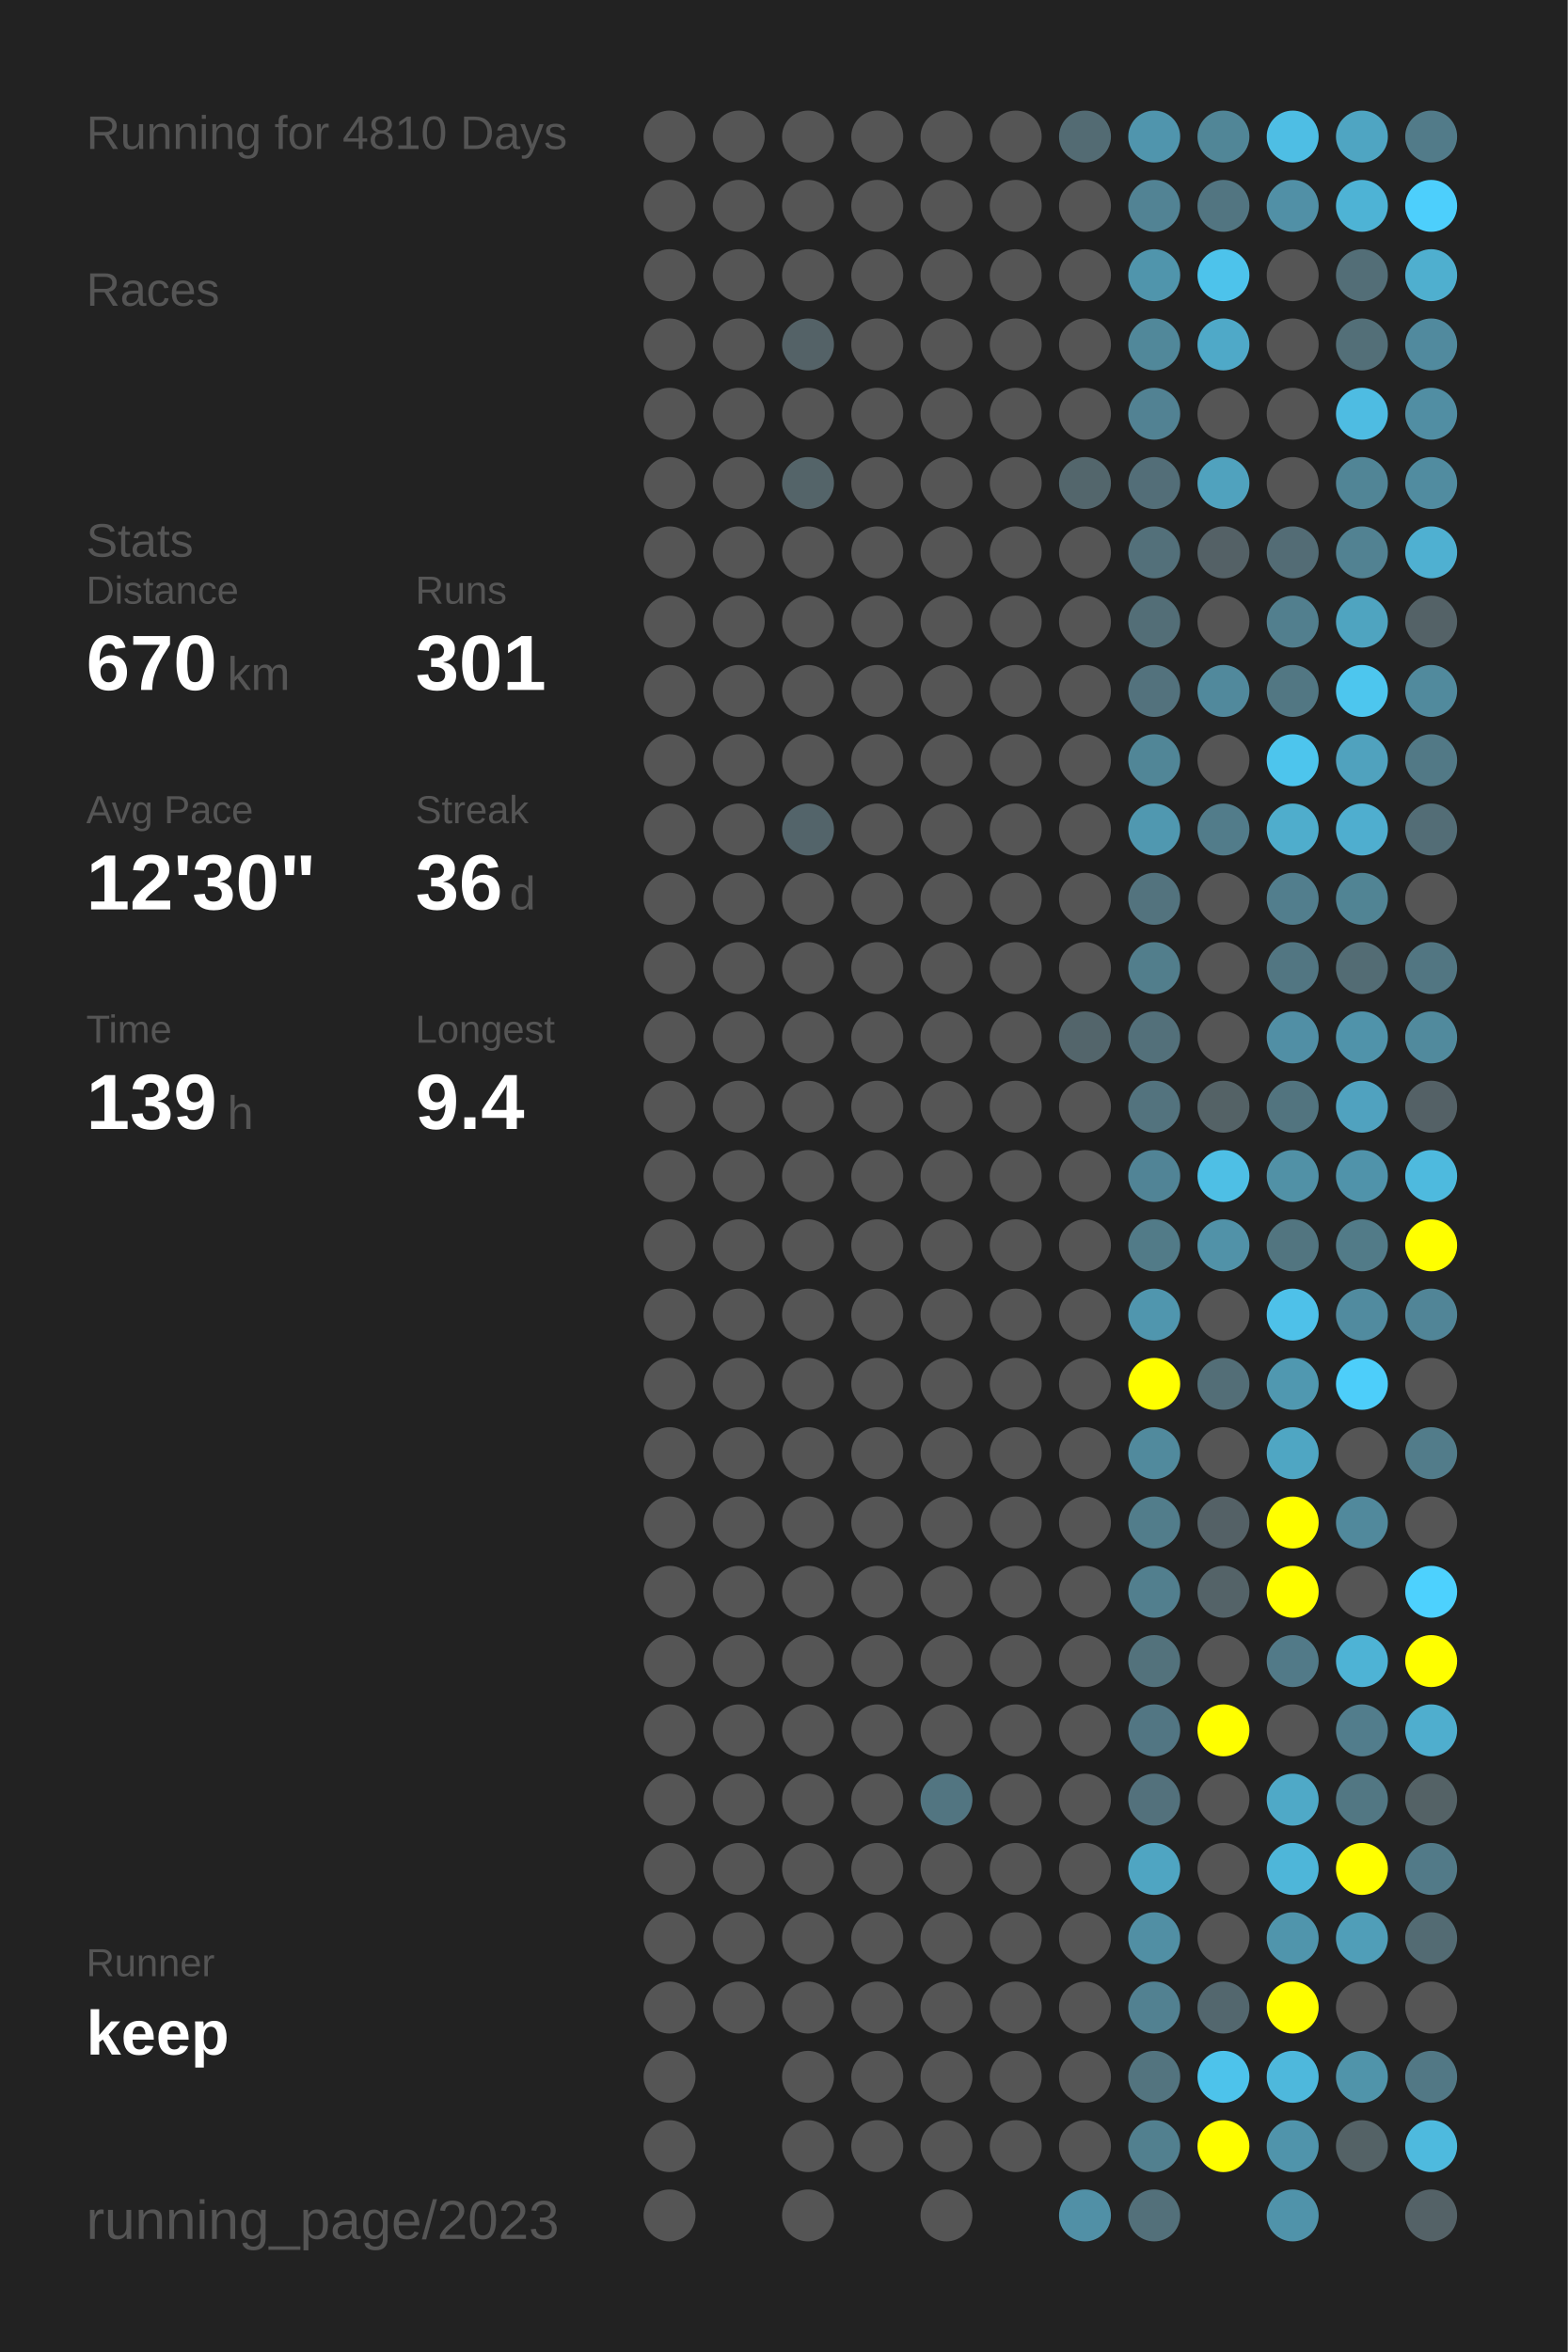
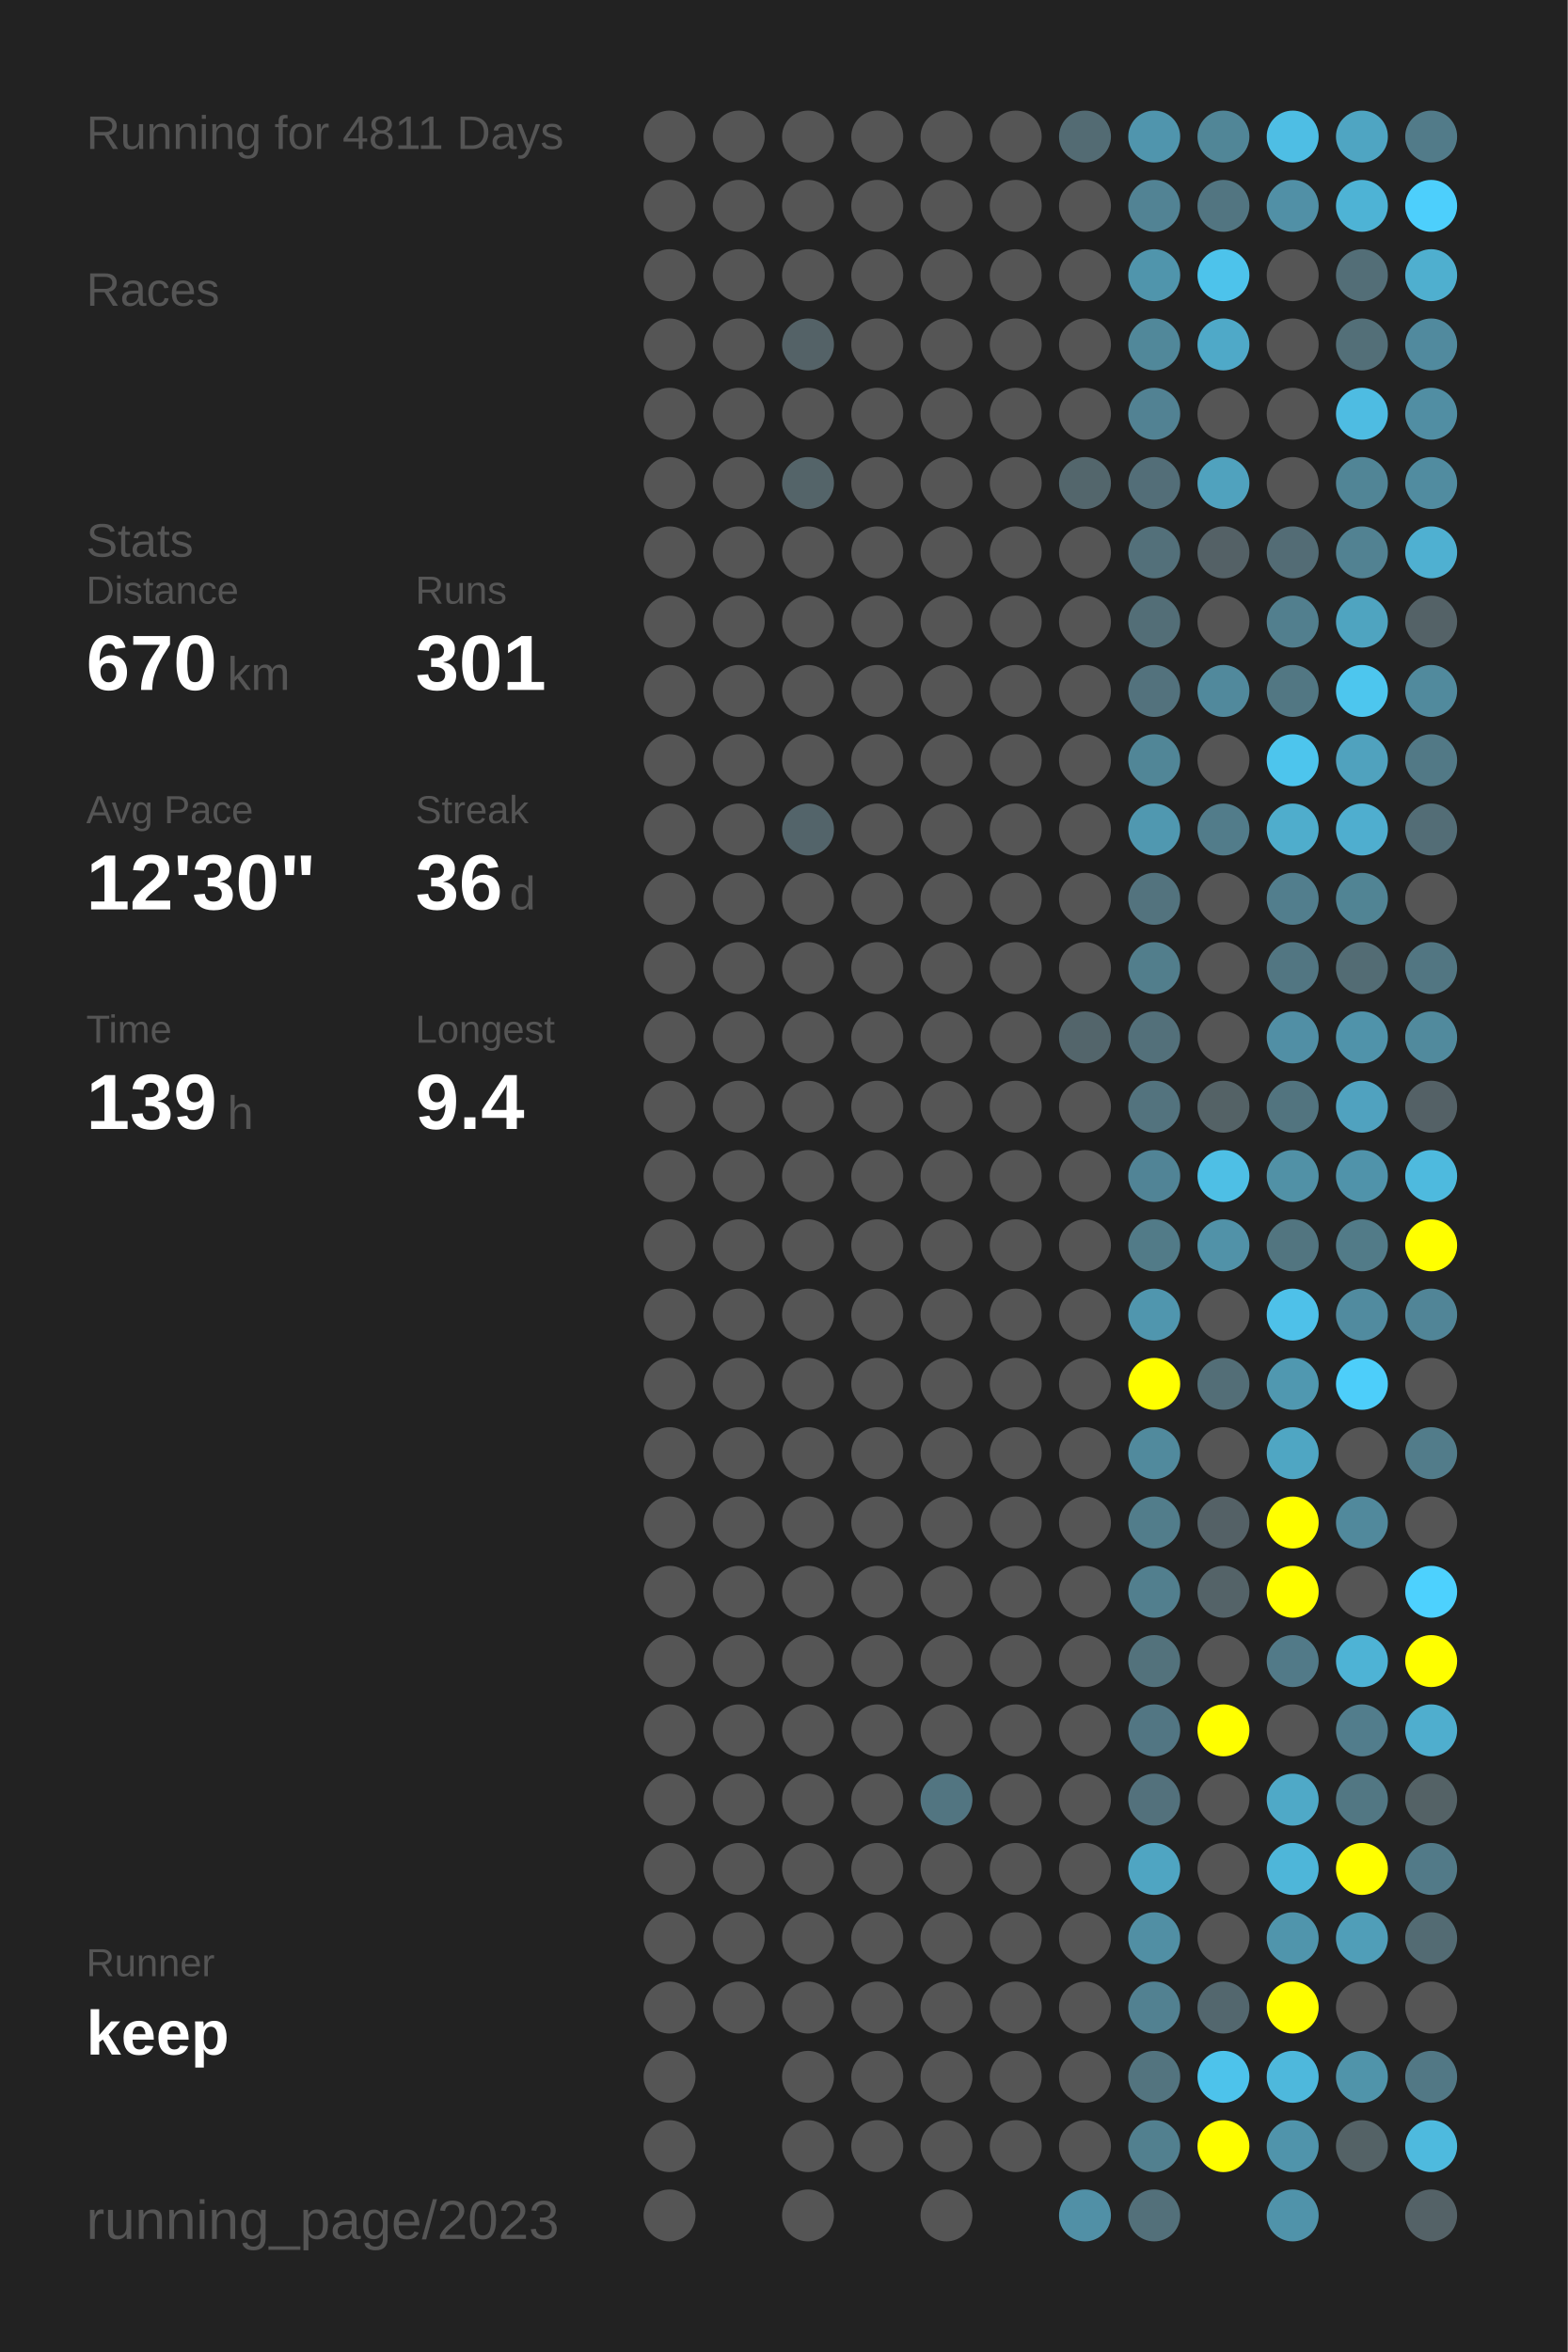
<svg xmlns="http://www.w3.org/2000/svg" baseProfile="full" height="300mm" version="1.1" viewBox="0,0,200,300" width="200mm">
  <defs />
  <rect fill="#222222" height="300" width="200" x="0" y="0" />
-   <text fill="#555555" style="font-size:6px; font-family:Arial;" x="11" y="19">Running for 4810 Days</text>
+   <text fill="#555555" style="font-size:6px; font-family:Arial;" x="11" y="19">Running for 4811 Days</text>
  <text fill="#555555" style="font-size:6px; font-family:Arial;" x="11" y="39">Races</text>
  <text fill="#555555" style="font-size:6px; font-family:Arial;" x="11" y="71">Stats</text>
  <text fill="#555555" style="font-size:5px; font-family:Arial;" x="11" y="77">Distance</text>
  <text fill="#FFFFFF" style="font-size:10px; font-family:Arial; font-weight:bold;" x="11" y="88">670</text>
  <text fill="#555555" style="font-size:6px; font-family:Arial;" x="29" y="88">km</text>
  <text fill="#555555" style="font-size:5px; font-family:Arial;" x="53" y="77">Runs</text>
  <text fill="#FFFFFF" style="font-size:10px; font-family:Arial; font-weight:bold;" x="53" y="88">301</text>
  <text fill="#555555" style="font-size:5px; font-family:Arial;" x="11" y="105">Avg Pace</text>
  <text fill="#FFFFFF" style="font-size:10px; font-family:Arial; font-weight:bold;" x="11" y="116">12'30"</text>
  <text fill="#555555" style="font-size:5px; font-family:Arial;" x="53" y="105">Streak</text>
  <text fill="#FFFFFF" style="font-size:10px; font-family:Arial; font-weight:bold;" x="53" y="116">36</text>
  <text fill="#555555" style="font-size:6px; font-family:Arial;" x="65" y="116">d</text>
  <text fill="#555555" style="font-size:5px; font-family:Arial;" x="11" y="133">Time</text>
  <text fill="#FFFFFF" style="font-size:10px; font-family:Arial; font-weight:bold;" x="11" y="144">139</text>
  <text fill="#555555" style="font-size:6px; font-family:Arial;" x="29" y="144">h</text>
  <text fill="#555555" style="font-size:5px; font-family:Arial;" x="53" y="133">Longest</text>
  <text fill="#FFFFFF" style="font-size:10px; font-family:Arial; font-weight:bold;" x="53" y="144">9.4</text>
  <text fill="#555555" style="font-size:5px; font-family:Arial;" x="11" y="252.065">Runner</text>
  <text fill="#FFFFFF" style="font-size:8px; font-family:Arial; font-weight:bold;" x="11" y="262.065">keep</text>
  <text fill="#555555" style="font-size:7px; font-family:Arial;" x="11" y="285.581">running_page/2023</text>
  <circle cx="85.417" cy="17.419" fill="#555555" r="3.312" />
  <circle cx="85.417" cy="26.258" fill="#555555" r="3.312" />
  <circle cx="85.417" cy="35.097" fill="#555555" r="3.312" />
  <circle cx="85.417" cy="43.935" fill="#555555" r="3.312" />
  <circle cx="85.417" cy="52.774" fill="#555555" r="3.312" />
  <circle cx="85.417" cy="61.613" fill="#555555" r="3.312" />
  <circle cx="85.417" cy="70.452" fill="#555555" r="3.312" />
  <circle cx="85.417" cy="79.29" fill="#555555" r="3.312" />
  <circle cx="85.417" cy="88.129" fill="#555555" r="3.312" />
  <circle cx="85.417" cy="96.968" fill="#555555" r="3.312" />
  <circle cx="85.417" cy="105.806" fill="#555555" r="3.312" />
  <circle cx="85.417" cy="114.645" fill="#555555" r="3.312" />
  <circle cx="85.417" cy="123.484" fill="#555555" r="3.312" />
  <circle cx="85.417" cy="132.323" fill="#555555" r="3.312" />
  <circle cx="85.417" cy="141.161" fill="#555555" r="3.312" />
  <circle cx="85.417" cy="150" fill="#555555" r="3.312" />
  <circle cx="85.417" cy="158.839" fill="#555555" r="3.312" />
  <circle cx="85.417" cy="167.677" fill="#555555" r="3.312" />
  <circle cx="85.417" cy="176.516" fill="#555555" r="3.312" />
  <circle cx="85.417" cy="185.355" fill="#555555" r="3.312" />
  <circle cx="85.417" cy="194.194" fill="#555555" r="3.312" />
  <circle cx="85.417" cy="203.032" fill="#555555" r="3.312" />
  <circle cx="85.417" cy="211.871" fill="#555555" r="3.312" />
  <circle cx="85.417" cy="220.71" fill="#555555" r="3.312" />
  <circle cx="85.417" cy="229.548" fill="#555555" r="3.312" />
  <circle cx="85.417" cy="238.387" fill="#555555" r="3.312" />
  <circle cx="85.417" cy="247.226" fill="#555555" r="3.312" />
  <circle cx="85.417" cy="256.065" fill="#555555" r="3.312" />
  <circle cx="85.417" cy="264.903" fill="#555555" r="3.312" />
  <circle cx="85.417" cy="273.742" fill="#555555" r="3.312" />
  <circle cx="85.417" cy="282.581" fill="#555555" r="3.312" />
  <circle cx="94.25" cy="17.419" fill="#555555" r="3.312" />
  <circle cx="94.25" cy="26.258" fill="#555555" r="3.312" />
  <circle cx="94.25" cy="35.097" fill="#555555" r="3.312" />
  <circle cx="94.25" cy="43.935" fill="#555555" r="3.312" />
  <circle cx="94.25" cy="52.774" fill="#555555" r="3.312" />
  <circle cx="94.25" cy="61.613" fill="#555555" r="3.312" />
  <circle cx="94.25" cy="70.452" fill="#555555" r="3.312" />
  <circle cx="94.25" cy="79.29" fill="#555555" r="3.312" />
  <circle cx="94.25" cy="88.129" fill="#555555" r="3.312" />
  <circle cx="94.25" cy="96.968" fill="#555555" r="3.312" />
  <circle cx="94.25" cy="105.806" fill="#555555" r="3.312" />
  <circle cx="94.25" cy="114.645" fill="#555555" r="3.312" />
  <circle cx="94.25" cy="123.484" fill="#555555" r="3.312" />
  <circle cx="94.25" cy="132.323" fill="#555555" r="3.312" />
  <circle cx="94.25" cy="141.161" fill="#555555" r="3.312" />
  <circle cx="94.25" cy="150" fill="#555555" r="3.312" />
  <circle cx="94.25" cy="158.839" fill="#555555" r="3.312" />
  <circle cx="94.25" cy="167.677" fill="#555555" r="3.312" />
  <circle cx="94.25" cy="176.516" fill="#555555" r="3.312" />
  <circle cx="94.25" cy="185.355" fill="#555555" r="3.312" />
  <circle cx="94.25" cy="194.194" fill="#555555" r="3.312" />
  <circle cx="94.25" cy="203.032" fill="#555555" r="3.312" />
  <circle cx="94.25" cy="211.871" fill="#555555" r="3.312" />
  <circle cx="94.25" cy="220.71" fill="#555555" r="3.312" />
  <circle cx="94.25" cy="229.548" fill="#555555" r="3.312" />
  <circle cx="94.25" cy="238.387" fill="#555555" r="3.312" />
  <circle cx="94.25" cy="247.226" fill="#555555" r="3.312" />
  <circle cx="94.25" cy="256.065" fill="#555555" r="3.312" />
  <circle cx="103.083" cy="17.419" fill="#555555" r="3.312" />
  <circle cx="103.083" cy="26.258" fill="#555555" r="3.312" />
  <circle cx="103.083" cy="35.097" fill="#555555" r="3.312" />
  <circle cx="103.083" cy="43.935" fill="#546267" r="3.312" />
  <circle cx="103.083" cy="52.774" fill="#555555" r="3.312" />
  <circle cx="103.083" cy="61.613" fill="#546469" r="3.312" />
  <circle cx="103.083" cy="70.452" fill="#555555" r="3.312" />
  <circle cx="103.083" cy="79.29" fill="#555555" r="3.312" />
  <circle cx="103.083" cy="88.129" fill="#555555" r="3.312" />
  <circle cx="103.083" cy="96.968" fill="#555555" r="3.312" />
  <circle cx="103.083" cy="105.806" fill="#53646a" r="3.312" />
  <circle cx="103.083" cy="114.645" fill="#555555" r="3.312" />
  <circle cx="103.083" cy="123.484" fill="#555555" r="3.312" />
  <circle cx="103.083" cy="132.323" fill="#555555" r="3.312" />
  <circle cx="103.083" cy="141.161" fill="#555555" r="3.312" />
  <circle cx="103.083" cy="150" fill="#555555" r="3.312" />
  <circle cx="103.083" cy="158.839" fill="#555555" r="3.312" />
  <circle cx="103.083" cy="167.677" fill="#555555" r="3.312" />
  <circle cx="103.083" cy="176.516" fill="#555555" r="3.312" />
  <circle cx="103.083" cy="185.355" fill="#555555" r="3.312" />
  <circle cx="103.083" cy="194.194" fill="#555555" r="3.312" />
  <circle cx="103.083" cy="203.032" fill="#555555" r="3.312" />
  <circle cx="103.083" cy="211.871" fill="#555555" r="3.312" />
  <circle cx="103.083" cy="220.71" fill="#555555" r="3.312" />
  <circle cx="103.083" cy="229.548" fill="#555555" r="3.312" />
  <circle cx="103.083" cy="238.387" fill="#555555" r="3.312" />
  <circle cx="103.083" cy="247.226" fill="#555555" r="3.312" />
  <circle cx="103.083" cy="256.065" fill="#555555" r="3.312" />
  <circle cx="103.083" cy="264.903" fill="#555555" r="3.312" />
  <circle cx="103.083" cy="273.742" fill="#555555" r="3.312" />
  <circle cx="103.083" cy="282.581" fill="#555555" r="3.312" />
  <circle cx="111.917" cy="17.419" fill="#555555" r="3.312" />
  <circle cx="111.917" cy="26.258" fill="#555555" r="3.312" />
  <circle cx="111.917" cy="35.097" fill="#555555" r="3.312" />
  <circle cx="111.917" cy="43.935" fill="#555555" r="3.312" />
  <circle cx="111.917" cy="52.774" fill="#555555" r="3.312" />
  <circle cx="111.917" cy="61.613" fill="#555555" r="3.312" />
  <circle cx="111.917" cy="70.452" fill="#555555" r="3.312" />
  <circle cx="111.917" cy="79.29" fill="#555555" r="3.312" />
  <circle cx="111.917" cy="88.129" fill="#555555" r="3.312" />
  <circle cx="111.917" cy="96.968" fill="#555555" r="3.312" />
  <circle cx="111.917" cy="105.806" fill="#555555" r="3.312" />
  <circle cx="111.917" cy="114.645" fill="#555555" r="3.312" />
  <circle cx="111.917" cy="123.484" fill="#555555" r="3.312" />
  <circle cx="111.917" cy="132.323" fill="#555555" r="3.312" />
  <circle cx="111.917" cy="141.161" fill="#555555" r="3.312" />
  <circle cx="111.917" cy="150" fill="#555555" r="3.312" />
  <circle cx="111.917" cy="158.839" fill="#555555" r="3.312" />
  <circle cx="111.917" cy="167.677" fill="#555555" r="3.312" />
  <circle cx="111.917" cy="176.516" fill="#555555" r="3.312" />
  <circle cx="111.917" cy="185.355" fill="#555555" r="3.312" />
  <circle cx="111.917" cy="194.194" fill="#555555" r="3.312" />
  <circle cx="111.917" cy="203.032" fill="#555555" r="3.312" />
  <circle cx="111.917" cy="211.871" fill="#555555" r="3.312" />
  <circle cx="111.917" cy="220.71" fill="#555555" r="3.312" />
  <circle cx="111.917" cy="229.548" fill="#555555" r="3.312" />
  <circle cx="111.917" cy="238.387" fill="#555555" r="3.312" />
  <circle cx="111.917" cy="247.226" fill="#555555" r="3.312" />
  <circle cx="111.917" cy="256.065" fill="#555555" r="3.312" />
  <circle cx="111.917" cy="264.903" fill="#555555" r="3.312" />
  <circle cx="111.917" cy="273.742" fill="#555555" r="3.312" />
  <circle cx="120.75" cy="17.419" fill="#555555" r="3.312" />
  <circle cx="120.75" cy="26.258" fill="#555555" r="3.312" />
  <circle cx="120.75" cy="35.097" fill="#555555" r="3.312" />
  <circle cx="120.75" cy="43.935" fill="#555555" r="3.312" />
  <circle cx="120.75" cy="52.774" fill="#555555" r="3.312" />
  <circle cx="120.75" cy="61.613" fill="#555555" r="3.312" />
  <circle cx="120.75" cy="70.452" fill="#555555" r="3.312" />
  <circle cx="120.75" cy="79.29" fill="#555555" r="3.312" />
  <circle cx="120.75" cy="88.129" fill="#555555" r="3.312" />
  <circle cx="120.75" cy="96.968" fill="#555555" r="3.312" />
  <circle cx="120.75" cy="105.806" fill="#555555" r="3.312" />
  <circle cx="120.75" cy="114.645" fill="#555555" r="3.312" />
  <circle cx="120.75" cy="123.484" fill="#555555" r="3.312" />
  <circle cx="120.75" cy="132.323" fill="#555555" r="3.312" />
  <circle cx="120.75" cy="141.161" fill="#555555" r="3.312" />
  <circle cx="120.75" cy="150" fill="#555555" r="3.312" />
  <circle cx="120.75" cy="158.839" fill="#555555" r="3.312" />
  <circle cx="120.75" cy="167.677" fill="#555555" r="3.312" />
  <circle cx="120.75" cy="176.516" fill="#555555" r="3.312" />
  <circle cx="120.75" cy="185.355" fill="#555555" r="3.312" />
  <circle cx="120.75" cy="194.194" fill="#555555" r="3.312" />
  <circle cx="120.75" cy="203.032" fill="#555555" r="3.312" />
  <circle cx="120.75" cy="211.871" fill="#555555" r="3.312" />
  <circle cx="120.75" cy="220.71" fill="#555555" r="3.312" />
  <circle cx="120.75" cy="229.548" fill="#527581" r="3.312" />
  <circle cx="120.75" cy="238.387" fill="#555555" r="3.312" />
  <circle cx="120.75" cy="247.226" fill="#555555" r="3.312" />
  <circle cx="120.75" cy="256.065" fill="#555555" r="3.312" />
  <circle cx="120.75" cy="264.903" fill="#555555" r="3.312" />
  <circle cx="120.75" cy="273.742" fill="#555555" r="3.312" />
  <circle cx="120.75" cy="282.581" fill="#555555" r="3.312" />
  <circle cx="129.583" cy="17.419" fill="#555555" r="3.312" />
  <circle cx="129.583" cy="26.258" fill="#555555" r="3.312" />
  <circle cx="129.583" cy="35.097" fill="#555555" r="3.312" />
  <circle cx="129.583" cy="43.935" fill="#555555" r="3.312" />
  <circle cx="129.583" cy="52.774" fill="#555555" r="3.312" />
  <circle cx="129.583" cy="61.613" fill="#555555" r="3.312" />
  <circle cx="129.583" cy="70.452" fill="#555555" r="3.312" />
  <circle cx="129.583" cy="79.29" fill="#555555" r="3.312" />
  <circle cx="129.583" cy="88.129" fill="#555555" r="3.312" />
  <circle cx="129.583" cy="96.968" fill="#555555" r="3.312" />
  <circle cx="129.583" cy="105.806" fill="#555555" r="3.312" />
  <circle cx="129.583" cy="114.645" fill="#555555" r="3.312" />
  <circle cx="129.583" cy="123.484" fill="#555555" r="3.312" />
  <circle cx="129.583" cy="132.323" fill="#555555" r="3.312" />
  <circle cx="129.583" cy="141.161" fill="#555555" r="3.312" />
  <circle cx="129.583" cy="150" fill="#555555" r="3.312" />
  <circle cx="129.583" cy="158.839" fill="#555555" r="3.312" />
  <circle cx="129.583" cy="167.677" fill="#555555" r="3.312" />
  <circle cx="129.583" cy="176.516" fill="#555555" r="3.312" />
  <circle cx="129.583" cy="185.355" fill="#555555" r="3.312" />
  <circle cx="129.583" cy="194.194" fill="#555555" r="3.312" />
  <circle cx="129.583" cy="203.032" fill="#555555" r="3.312" />
  <circle cx="129.583" cy="211.871" fill="#555555" r="3.312" />
  <circle cx="129.583" cy="220.71" fill="#555555" r="3.312" />
  <circle cx="129.583" cy="229.548" fill="#555555" r="3.312" />
  <circle cx="129.583" cy="238.387" fill="#555555" r="3.312" />
  <circle cx="129.583" cy="247.226" fill="#555555" r="3.312" />
  <circle cx="129.583" cy="256.065" fill="#555555" r="3.312" />
  <circle cx="129.583" cy="264.903" fill="#555555" r="3.312" />
  <circle cx="129.583" cy="273.742" fill="#555555" r="3.312" />
  <circle cx="138.417" cy="17.419" fill="#536b73" r="3.312" />
  <circle cx="138.417" cy="26.258" fill="#555555" r="3.312" />
  <circle cx="138.417" cy="35.097" fill="#555555" r="3.312" />
  <circle cx="138.417" cy="43.935" fill="#555555" r="3.312" />
  <circle cx="138.417" cy="52.774" fill="#555555" r="3.312" />
  <circle cx="138.417" cy="61.613" fill="#53666c" r="3.312" />
  <circle cx="138.417" cy="70.452" fill="#555555" r="3.312" />
  <circle cx="138.417" cy="79.29" fill="#555555" r="3.312" />
  <circle cx="138.417" cy="88.129" fill="#555555" r="3.312" />
  <circle cx="138.417" cy="96.968" fill="#555555" r="3.312" />
  <circle cx="138.417" cy="105.806" fill="#555555" r="3.312" />
  <circle cx="138.417" cy="114.645" fill="#555555" r="3.312" />
  <circle cx="138.417" cy="123.484" fill="#555555" r="3.312" />
  <circle cx="138.417" cy="132.323" fill="#53656b" r="3.312" />
  <circle cx="138.417" cy="141.161" fill="#555555" r="3.312" />
  <circle cx="138.417" cy="150" fill="#555555" r="3.312" />
  <circle cx="138.417" cy="158.839" fill="#555555" r="3.312" />
  <circle cx="138.417" cy="167.677" fill="#555555" r="3.312" />
  <circle cx="138.417" cy="176.516" fill="#555555" r="3.312" />
  <circle cx="138.417" cy="185.355" fill="#555555" r="3.312" />
  <circle cx="138.417" cy="194.194" fill="#555555" r="3.312" />
  <circle cx="138.417" cy="203.032" fill="#555555" r="3.312" />
  <circle cx="138.417" cy="211.871" fill="#555555" r="3.312" />
  <circle cx="138.417" cy="220.71" fill="#555555" r="3.312" />
  <circle cx="138.417" cy="229.548" fill="#555555" r="3.312" />
  <circle cx="138.417" cy="238.387" fill="#555555" r="3.312" />
  <circle cx="138.417" cy="247.226" fill="#555555" r="3.312" />
  <circle cx="138.417" cy="256.065" fill="#555555" r="3.312" />
  <circle cx="138.417" cy="264.903" fill="#555555" r="3.312" />
  <circle cx="138.417" cy="273.742" fill="#555555" r="3.312" />
  <circle cx="138.417" cy="282.581" fill="#5190a6" r="3.312" />
  <circle cx="147.25" cy="17.419" fill="#5095ad" r="3.312" />
  <circle cx="147.25" cy="26.258" fill="#528394" r="3.312" />
  <circle cx="147.25" cy="35.097" fill="#5095ac" r="3.312" />
  <circle cx="147.25" cy="43.935" fill="#51889a" r="3.312" />
  <circle cx="147.25" cy="52.774" fill="#528293" r="3.312" />
  <circle cx="147.25" cy="61.613" fill="#536e78" r="3.312" />
  <circle cx="147.25" cy="70.452" fill="#53707a" r="3.312" />
  <circle cx="147.25" cy="79.29" fill="#536e77" r="3.312" />
  <circle cx="147.25" cy="88.129" fill="#53727d" r="3.312" />
  <circle cx="147.25" cy="96.968" fill="#518697" r="3.312" />
  <circle cx="147.25" cy="105.806" fill="#5098b0" r="3.312" />
  <circle cx="147.25" cy="114.645" fill="#53737e" r="3.312" />
  <circle cx="147.25" cy="123.484" fill="#527e8c" r="3.312" />
  <circle cx="147.25" cy="132.323" fill="#53707a" r="3.312" />
  <circle cx="147.25" cy="141.161" fill="#53737e" r="3.312" />
  <circle cx="147.25" cy="150" fill="#518496" r="3.312" />
  <circle cx="147.25" cy="158.839" fill="#527b88" r="3.312" />
  <circle cx="147.25" cy="167.677" fill="#5096ae" r="3.312" />
  <circle cx="147.25" cy="176.516" fill="#FFFF00" r="3.312" />
  <circle cx="147.25" cy="185.355" fill="#518a9d" r="3.312" />
  <circle cx="147.25" cy="194.194" fill="#527d8b" r="3.312" />
  <circle cx="147.25" cy="203.032" fill="#527f8e" r="3.312" />
  <circle cx="147.25" cy="211.871" fill="#53727c" r="3.312" />
  <circle cx="147.25" cy="220.71" fill="#527683" r="3.312" />
  <circle cx="147.25" cy="229.548" fill="#53717c" r="3.312" />
  <circle cx="147.25" cy="238.387" fill="#4fa5c2" r="3.312" />
  <circle cx="147.25" cy="247.226" fill="#518fa4" r="3.312" />
  <circle cx="147.25" cy="256.065" fill="#528191" r="3.312" />
  <circle cx="147.25" cy="264.903" fill="#53747f" r="3.312" />
  <circle cx="147.25" cy="273.742" fill="#52808f" r="3.312" />
  <circle cx="147.25" cy="282.581" fill="#53707a" r="3.312" />
  <circle cx="156.083" cy="17.419" fill="#518697" r="3.312" />
  <circle cx="156.083" cy="26.258" fill="#527581" r="3.312" />
  <circle cx="156.083" cy="35.097" fill="#4dc3eb" r="3.312" />
  <circle cx="156.083" cy="43.935" fill="#4fa9c8" r="3.312" />
  <circle cx="156.083" cy="52.774" fill="#555555" r="3.312" />
  <circle cx="156.083" cy="61.613" fill="#50a2be" r="3.312" />
  <circle cx="156.083" cy="70.452" fill="#546166" r="3.312" />
  <circle cx="156.083" cy="79.29" fill="#555555" r="3.312" />
  <circle cx="156.083" cy="88.129" fill="#51899c" r="3.312" />
  <circle cx="156.083" cy="96.968" fill="#555555" r="3.312" />
  <circle cx="156.083" cy="105.806" fill="#527c8a" r="3.312" />
  <circle cx="156.083" cy="114.645" fill="#555555" r="3.312" />
  <circle cx="156.083" cy="123.484" fill="#555555" r="3.312" />
  <circle cx="156.083" cy="132.323" fill="#555555" r="3.312" />
  <circle cx="156.083" cy="141.161" fill="#546266" r="3.312" />
  <circle cx="156.083" cy="150" fill="#4ebfe5" r="3.312" />
  <circle cx="156.083" cy="158.839" fill="#5192a8" r="3.312" />
  <circle cx="156.083" cy="167.677" fill="#555555" r="3.312" />
  <circle cx="156.083" cy="176.516" fill="#536e77" r="3.312" />
  <circle cx="156.083" cy="185.355" fill="#555555" r="3.312" />
  <circle cx="156.083" cy="194.194" fill="#546166" r="3.312" />
  <circle cx="156.083" cy="203.032" fill="#546368" r="3.312" />
  <circle cx="156.083" cy="211.871" fill="#555555" r="3.312" />
  <circle cx="156.083" cy="220.71" fill="#FFFF00" r="3.312" />
  <circle cx="156.083" cy="229.548" fill="#555555" r="3.312" />
  <circle cx="156.083" cy="238.387" fill="#555555" r="3.312" />
  <circle cx="156.083" cy="247.226" fill="#555555" r="3.312" />
  <circle cx="156.083" cy="256.065" fill="#53676e" r="3.312" />
  <circle cx="156.083" cy="264.903" fill="#4dc3eb" r="3.312" />
  <circle cx="156.083" cy="273.742" fill="#FFFF00" r="3.312" />
  <circle cx="164.917" cy="17.419" fill="#4ebee4" r="3.312" />
  <circle cx="164.917" cy="26.258" fill="#5190a6" r="3.312" />
  <circle cx="164.917" cy="35.097" fill="#555555" r="3.312" />
  <circle cx="164.917" cy="43.935" fill="#555555" r="3.312" />
  <circle cx="164.917" cy="52.774" fill="#555555" r="3.312" />
  <circle cx="164.917" cy="61.613" fill="#555555" r="3.312" />
  <circle cx="164.917" cy="70.452" fill="#536c75" r="3.312" />
  <circle cx="164.917" cy="79.29" fill="#527f8e" r="3.312" />
  <circle cx="164.917" cy="88.129" fill="#527783" r="3.312" />
  <circle cx="164.917" cy="96.968" fill="#4dc5ed" r="3.312" />
  <circle cx="164.917" cy="105.806" fill="#4fadcc" r="3.312" />
  <circle cx="164.917" cy="114.645" fill="#527e8d" r="3.312" />
  <circle cx="164.917" cy="123.484" fill="#527682" r="3.312" />
  <circle cx="164.917" cy="132.323" fill="#518fa5" r="3.312" />
  <circle cx="164.917" cy="141.161" fill="#52747f" r="3.312" />
  <circle cx="164.917" cy="150" fill="#5191a6" r="3.312" />
  <circle cx="164.917" cy="158.839" fill="#527580" r="3.312" />
  <circle cx="164.917" cy="167.677" fill="#4ec1e9" r="3.312" />
  <circle cx="164.917" cy="176.516" fill="#5098b0" r="3.312" />
  <circle cx="164.917" cy="185.355" fill="#4fa6c3" r="3.312" />
  <circle cx="164.917" cy="194.194" fill="#FFFF00" r="3.312" />
  <circle cx="164.917" cy="203.032" fill="#FFFF00" r="3.312" />
  <circle cx="164.917" cy="211.871" fill="#527a88" r="3.312" />
  <circle cx="164.917" cy="220.71" fill="#555555" r="3.312" />
  <circle cx="164.917" cy="229.548" fill="#4fa9c7" r="3.312" />
  <circle cx="164.917" cy="238.387" fill="#4eb6d9" r="3.312" />
  <circle cx="164.917" cy="247.226" fill="#5095ac" r="3.312" />
  <circle cx="164.917" cy="256.065" fill="#FFFF00" r="3.312" />
  <circle cx="164.917" cy="264.903" fill="#4eb8dc" r="3.312" />
  <circle cx="164.917" cy="273.742" fill="#5094ab" r="3.312" />
  <circle cx="164.917" cy="282.581" fill="#5093aa" r="3.312" />
  <circle cx="173.75" cy="17.419" fill="#4fa5c2" r="3.312" />
  <circle cx="173.75" cy="26.258" fill="#4eb3d5" r="3.312" />
  <circle cx="173.75" cy="35.097" fill="#536e77" r="3.312" />
  <circle cx="173.75" cy="43.935" fill="#536f78" r="3.312" />
  <circle cx="173.75" cy="52.774" fill="#4ebce2" r="3.312" />
  <circle cx="173.75" cy="61.613" fill="#518596" r="3.312" />
  <circle cx="173.75" cy="70.452" fill="#528292" r="3.312" />
  <circle cx="173.75" cy="79.29" fill="#4fa4c0" r="3.312" />
  <circle cx="173.75" cy="88.129" fill="#4dc6ee" r="3.312" />
  <circle cx="173.75" cy="96.968" fill="#50a2be" r="3.312" />
  <circle cx="173.75" cy="105.806" fill="#4faecf" r="3.312" />
  <circle cx="173.75" cy="114.645" fill="#518494" r="3.312" />
  <circle cx="173.75" cy="123.484" fill="#536c74" r="3.312" />
  <circle cx="173.75" cy="132.323" fill="#5093aa" r="3.312" />
  <circle cx="173.75" cy="141.161" fill="#50a2bf" r="3.312" />
  <circle cx="173.75" cy="150" fill="#5093aa" r="3.312" />
  <circle cx="173.75" cy="158.839" fill="#527b88" r="3.312" />
  <circle cx="173.75" cy="167.677" fill="#518b9f" r="3.312" />
  <circle cx="173.75" cy="176.516" fill="#4dcefa" r="3.312" />
  <circle cx="173.75" cy="185.355" fill="#555555" r="3.312" />
  <circle cx="173.75" cy="194.194" fill="#51899c" r="3.312" />
  <circle cx="173.75" cy="203.032" fill="#555555" r="3.312" />
  <circle cx="173.75" cy="211.871" fill="#4eb3d5" r="3.312" />
  <circle cx="173.75" cy="220.71" fill="#527d8c" r="3.312" />
  <circle cx="173.75" cy="229.548" fill="#527783" r="3.312" />
  <circle cx="173.75" cy="238.387" fill="#FFFF00" r="3.312" />
  <circle cx="173.75" cy="247.226" fill="#509eb8" r="3.312" />
  <circle cx="173.75" cy="256.065" fill="#555555" r="3.312" />
  <circle cx="173.75" cy="264.903" fill="#5094aa" r="3.312" />
  <circle cx="173.75" cy="273.742" fill="#546266" r="3.312" />
  <circle cx="182.583" cy="17.419" fill="#527b89" r="3.312" />
  <circle cx="182.583" cy="26.258" fill="#4dcffc" r="3.312" />
  <circle cx="182.583" cy="35.097" fill="#4fafcf" r="3.312" />
  <circle cx="182.583" cy="43.935" fill="#518a9e" r="3.312" />
  <circle cx="182.583" cy="52.774" fill="#518ea3" r="3.312" />
  <circle cx="182.583" cy="61.613" fill="#518ca0" r="3.312" />
  <circle cx="182.583" cy="70.452" fill="#4fb0d1" r="3.312" />
  <circle cx="182.583" cy="79.29" fill="#546267" r="3.312" />
  <circle cx="182.583" cy="88.129" fill="#518a9d" r="3.312" />
  <circle cx="182.583" cy="96.968" fill="#527986" r="3.312" />
  <circle cx="182.583" cy="105.806" fill="#536d76" r="3.312" />
  <circle cx="182.583" cy="114.645" fill="#555555" r="3.312" />
  <circle cx="182.583" cy="123.484" fill="#527682" r="3.312" />
  <circle cx="182.583" cy="132.323" fill="#518a9d" r="3.312" />
  <circle cx="182.583" cy="141.161" fill="#546166" r="3.312" />
  <circle cx="182.583" cy="150" fill="#4ebade" r="3.312" />
  <circle cx="182.583" cy="158.839" fill="#FFFF00" r="3.312" />
  <circle cx="182.583" cy="167.677" fill="#518597" r="3.312" />
  <circle cx="182.583" cy="176.516" fill="#555555" r="3.312" />
  <circle cx="182.583" cy="185.355" fill="#527c8a" r="3.312" />
  <circle cx="182.583" cy="194.194" fill="#555555" r="3.312" />
  <circle cx="182.583" cy="203.032" fill="#4dd1fe" r="3.312" />
  <circle cx="182.583" cy="211.871" fill="#FFFF00" r="3.312" />
  <circle cx="182.583" cy="220.71" fill="#4faece" r="3.312" />
  <circle cx="182.583" cy="229.548" fill="#546266" r="3.312" />
  <circle cx="182.583" cy="238.387" fill="#527a88" r="3.312" />
  <circle cx="182.583" cy="247.226" fill="#536b73" r="3.312" />
  <circle cx="182.583" cy="256.065" fill="#555555" r="3.312" />
  <circle cx="182.583" cy="264.903" fill="#527885" r="3.312" />
  <circle cx="182.583" cy="273.742" fill="#4ebade" r="3.312" />
  <circle cx="182.583" cy="282.581" fill="#546267" r="3.312" />
</svg>
